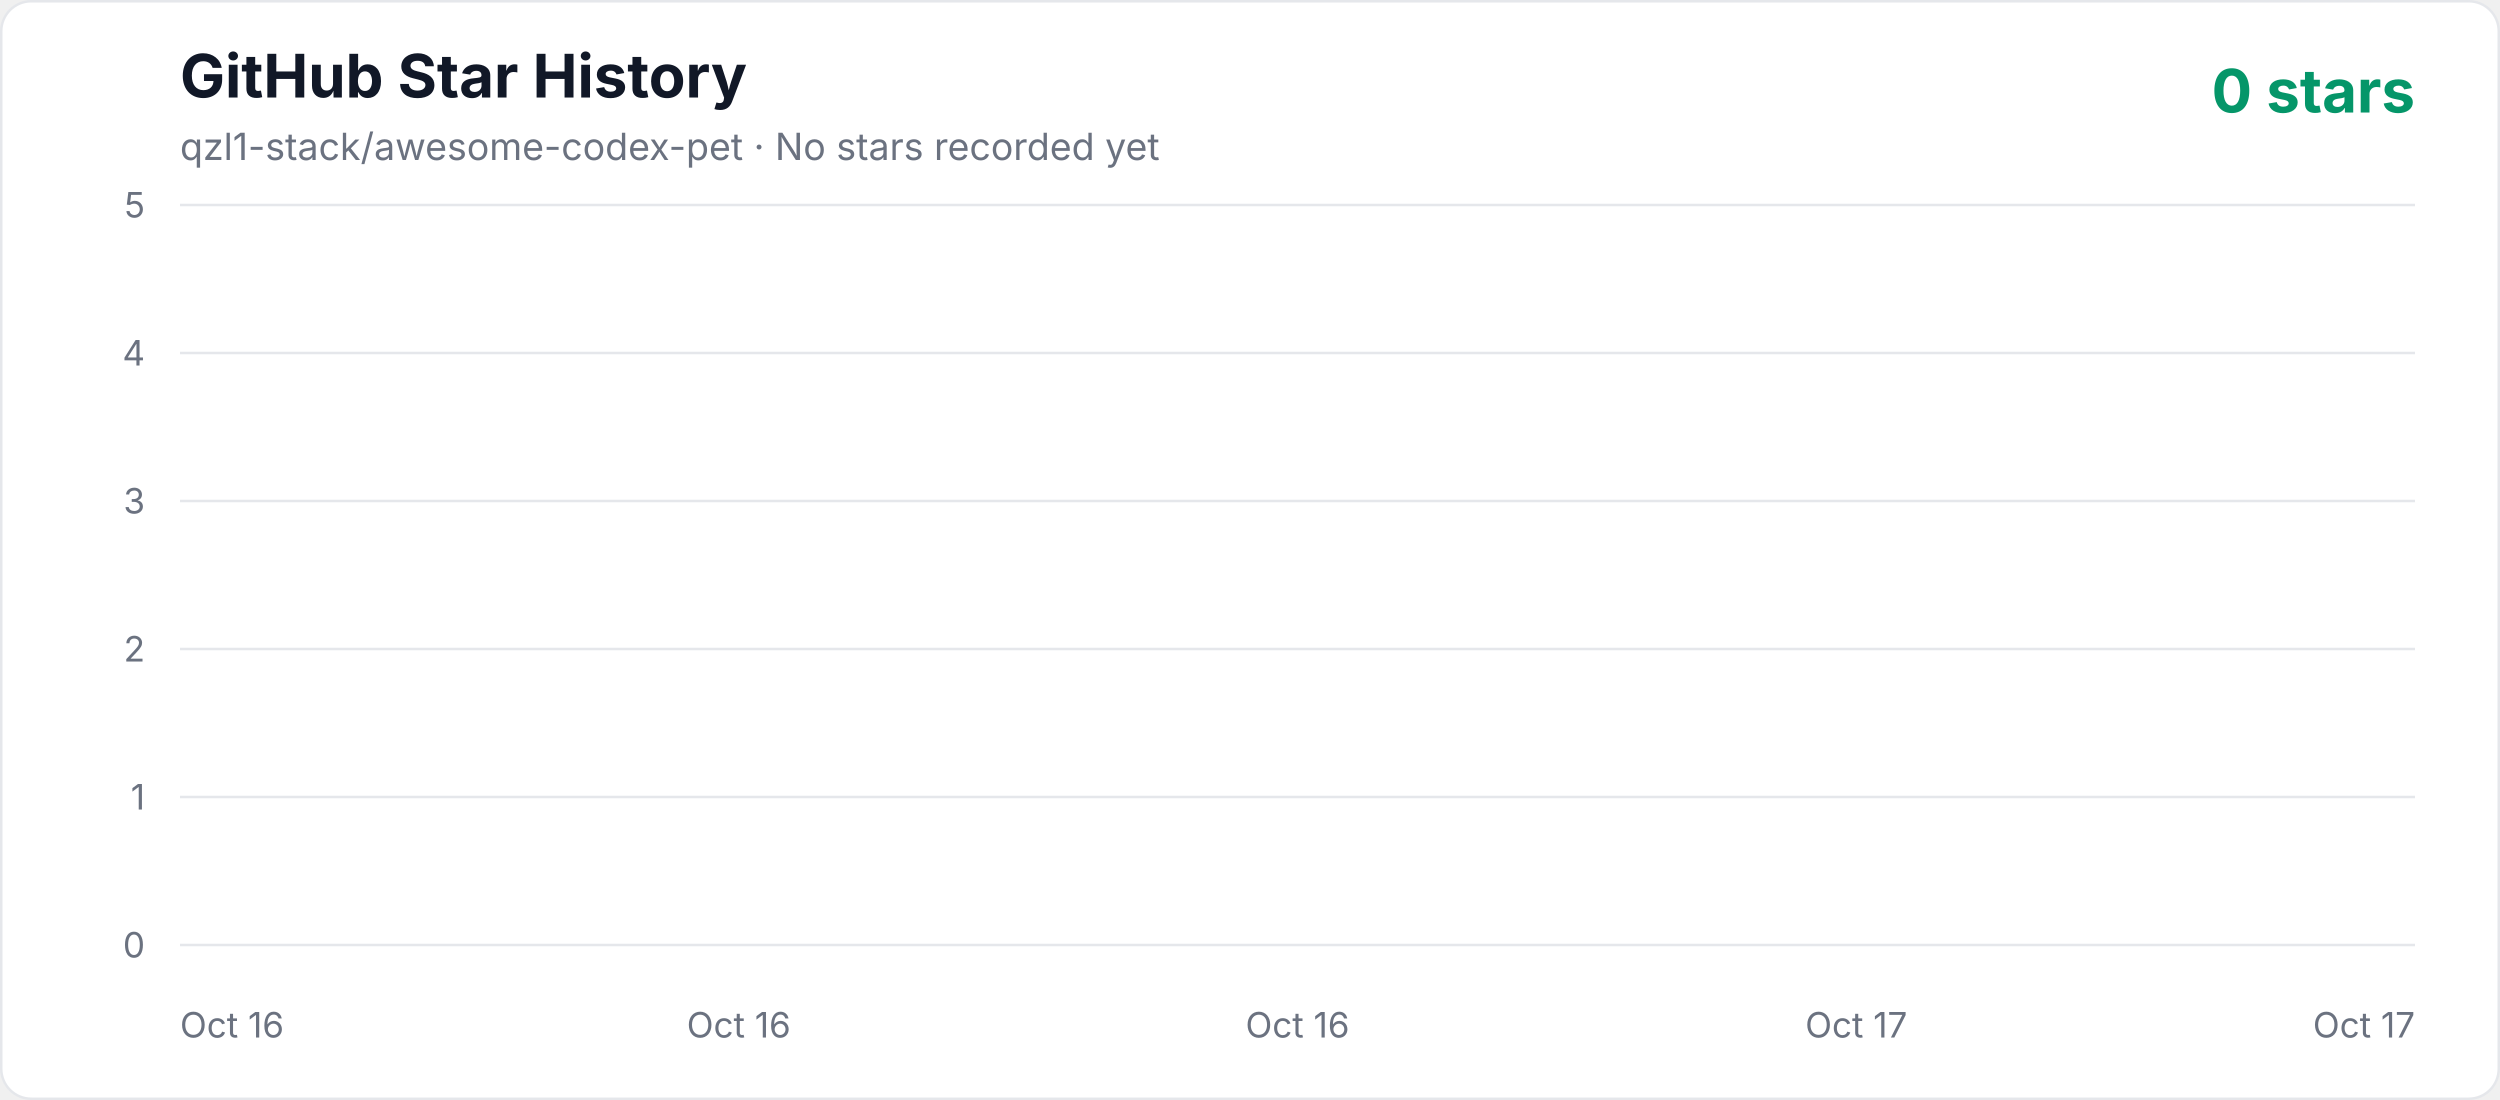
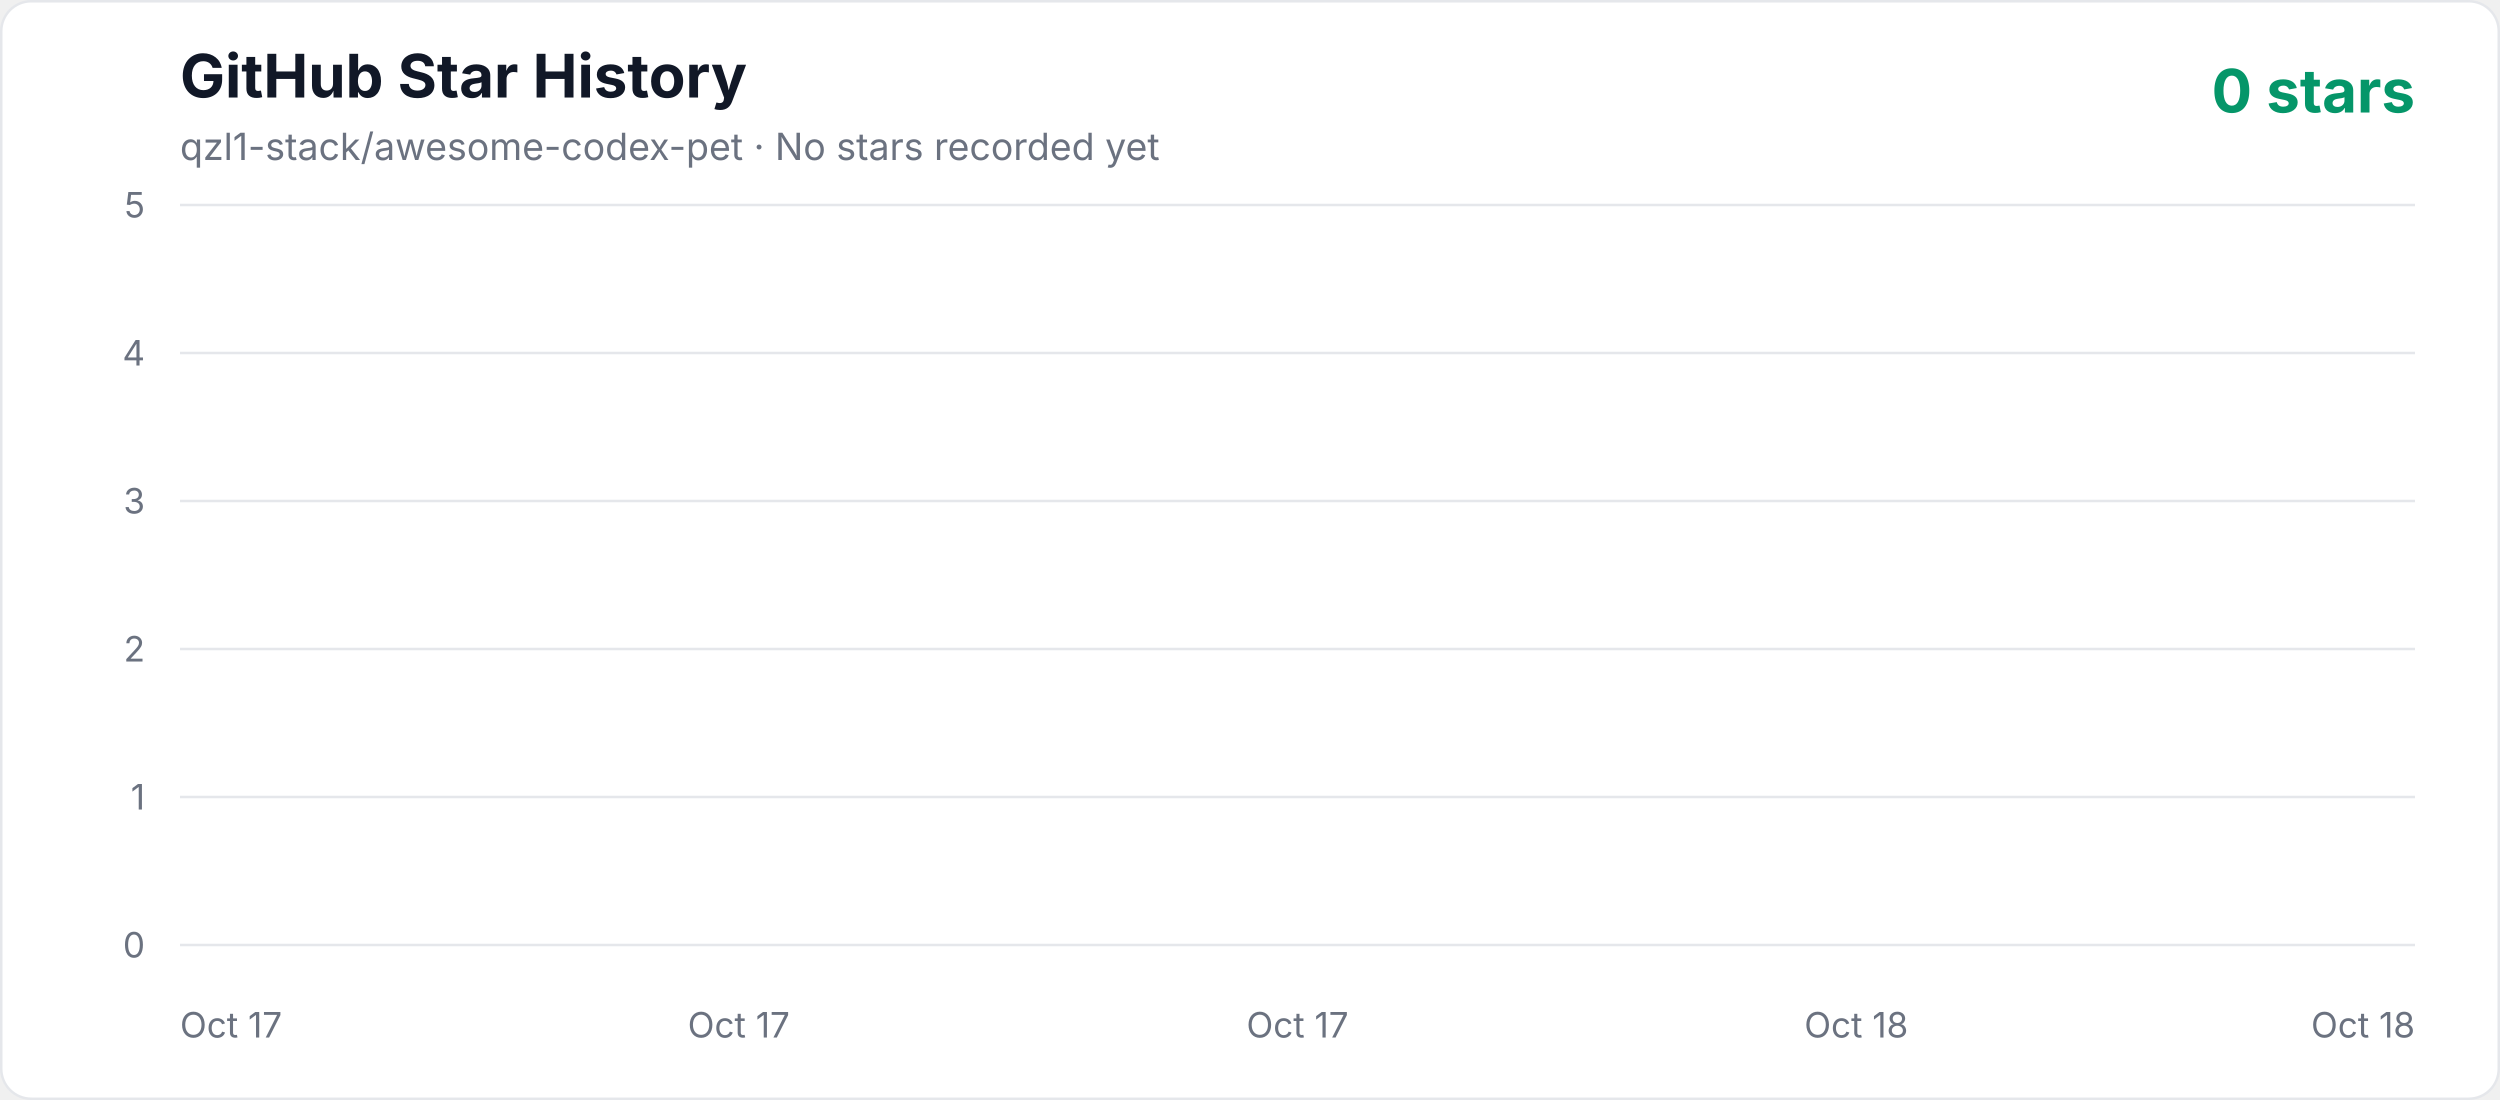
<svg xmlns="http://www.w3.org/2000/svg" width="1000" height="440" viewBox="0 0 1000 440" role="img" aria-labelledby="title description">
  <defs>
    <linearGradient id="area" x1="0" y1="0" x2="0" y2="1">
      <stop offset="0%" stop-color="#10b981" stop-opacity="0.3" />
      <stop offset="100%" stop-color="#10b981" stop-opacity="0.02" />
    </linearGradient>
    <style>
      .axis { fill: #6b7280; font: 14px -apple-system, BlinkMacSystemFont, "Segoe UI", sans-serif; }
      .title { fill: #111827; font: 700 24px -apple-system, BlinkMacSystemFont, "Segoe UI", sans-serif; }
      .subtitle { fill: #6b7280; font: 15px -apple-system, BlinkMacSystemFont, "Segoe UI", sans-serif; }
      .count { fill: #059669; font: 700 24px -apple-system, BlinkMacSystemFont, "Segoe UI", sans-serif; }
    </style>
  </defs>
  <rect x="0.5" y="0.5" width="999" height="439" rx="12" fill="#ffffff" stroke="#e5e7eb" />
  <text x="72" y="39" class="title">GitHub Star History</text>
  <text x="72" y="64" class="subtitle">qzl1-stack/awesome-codex-pet · No stars recorded yet</text>
  <text x="966" y="45" text-anchor="end" class="count">0 stars</text>
  <line x1="72" y1="378" x2="966" y2="378" stroke="#e5e7eb" stroke-width="1" />
  <text x="58" y="383" text-anchor="end" class="axis">0</text>
  <line x1="72" y1="318.8" x2="966" y2="318.8" stroke="#e5e7eb" stroke-width="1" />
  <text x="58" y="323.8" text-anchor="end" class="axis">1</text>
  <line x1="72" y1="259.6" x2="966" y2="259.6" stroke="#e5e7eb" stroke-width="1" />
  <text x="58" y="264.6" text-anchor="end" class="axis">2</text>
  <line x1="72" y1="200.4" x2="966" y2="200.4" stroke="#e5e7eb" stroke-width="1" />
  <text x="58" y="205.4" text-anchor="end" class="axis">3</text>
  <line x1="72" y1="141.2" x2="966" y2="141.2" stroke="#e5e7eb" stroke-width="1" />
  <text x="58" y="146.2" text-anchor="end" class="axis">4</text>
  <line x1="72" y1="82" x2="966" y2="82" stroke="#e5e7eb" stroke-width="1" />
  <text x="58" y="87" text-anchor="end" class="axis">5</text>
-   <text x="72" y="415" text-anchor="start" class="axis">Oct 16</text>
-   <text x="295.5" y="415" text-anchor="middle" class="axis">Oct 16</text>
-   <text x="519" y="415" text-anchor="middle" class="axis">Oct 16</text>
-   <text x="742.5" y="415" text-anchor="middle" class="axis">Oct 17</text>
-   <text x="966" y="415" text-anchor="end" class="axis">Oct 17</text>
+   <text x="72" y="415" text-anchor="start" class="axis">Oct 17</text>
+   <text x="295.5" y="415" text-anchor="middle" class="axis">Oct 17</text>
+   <text x="519" y="415" text-anchor="middle" class="axis">Oct 17</text>
+   <text x="742.5" y="415" text-anchor="middle" class="axis">Oct 18</text>
+   <text x="966" y="415" text-anchor="end" class="axis">Oct 18</text>
  <polygon points="72,378 966.00,378" fill="url(#area)" />
  <polyline points="72,378" fill="none" stroke="#10b981" stroke-width="4" stroke-linecap="round" stroke-linejoin="round" />
</svg>
